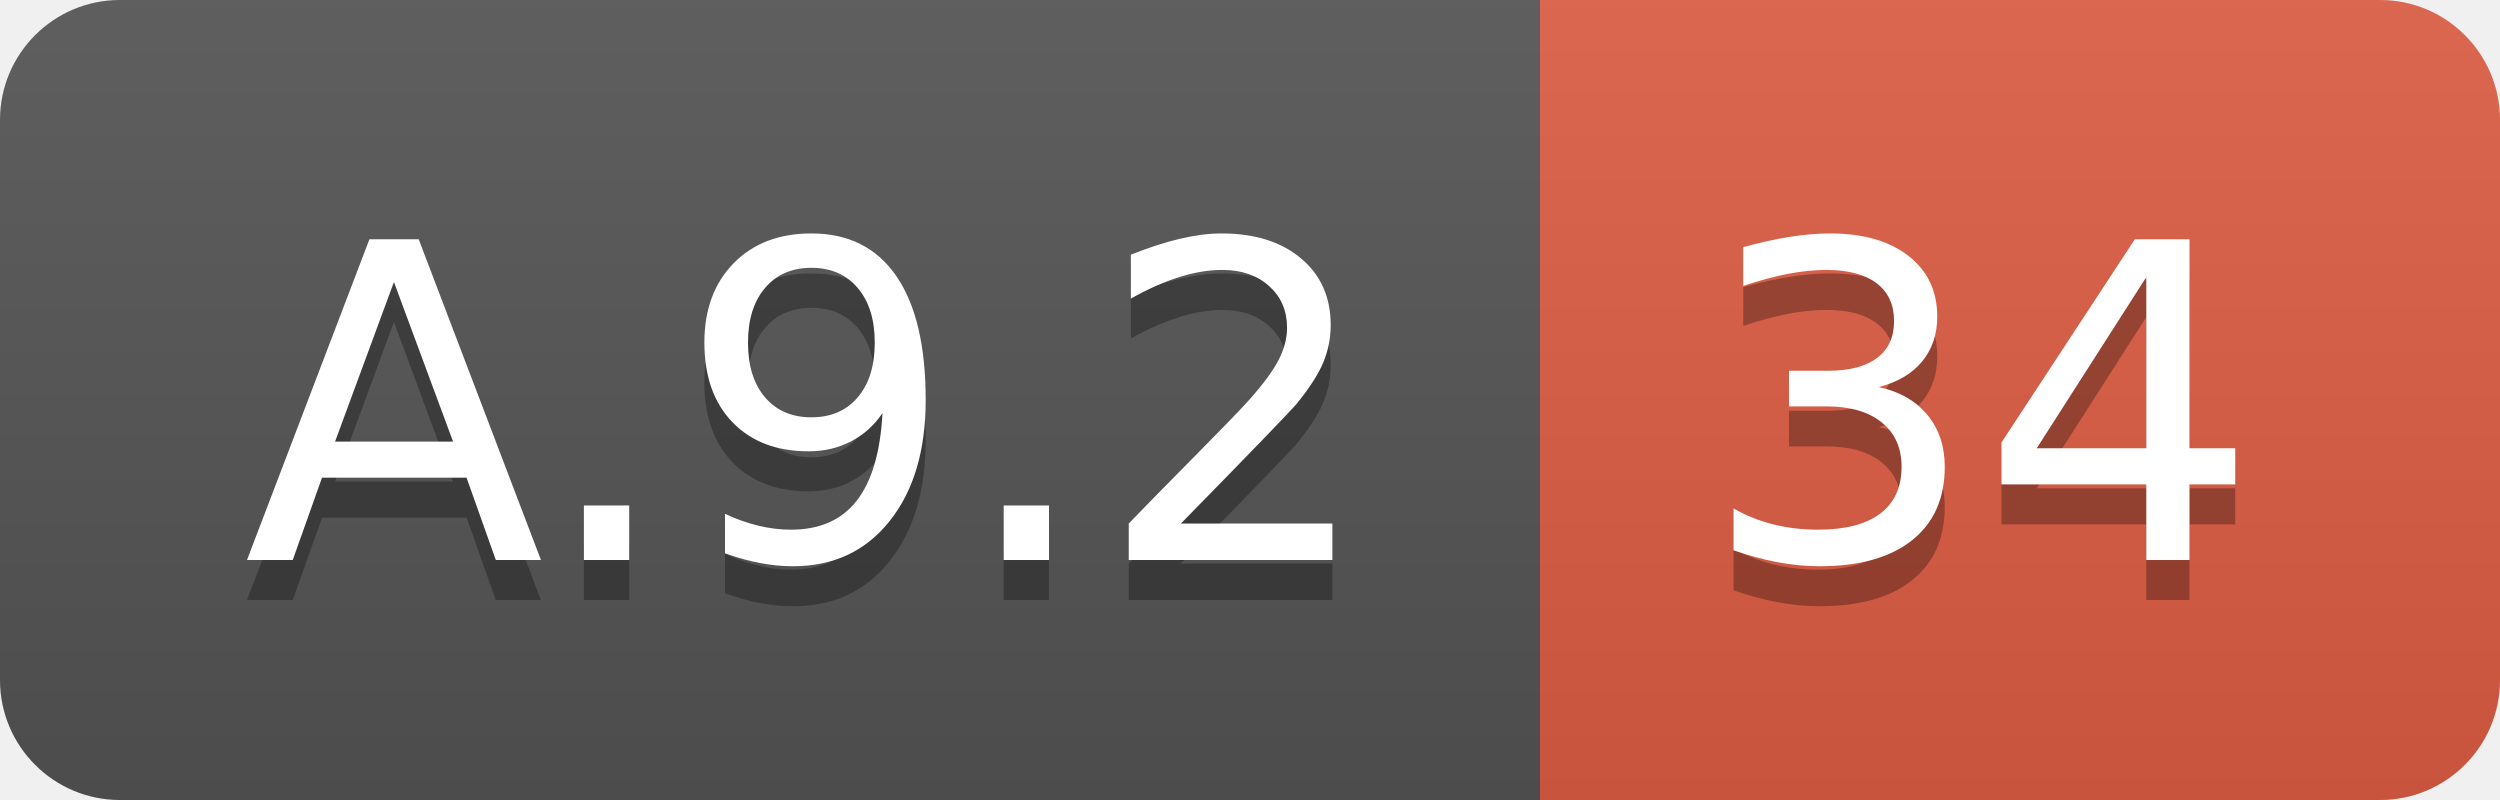
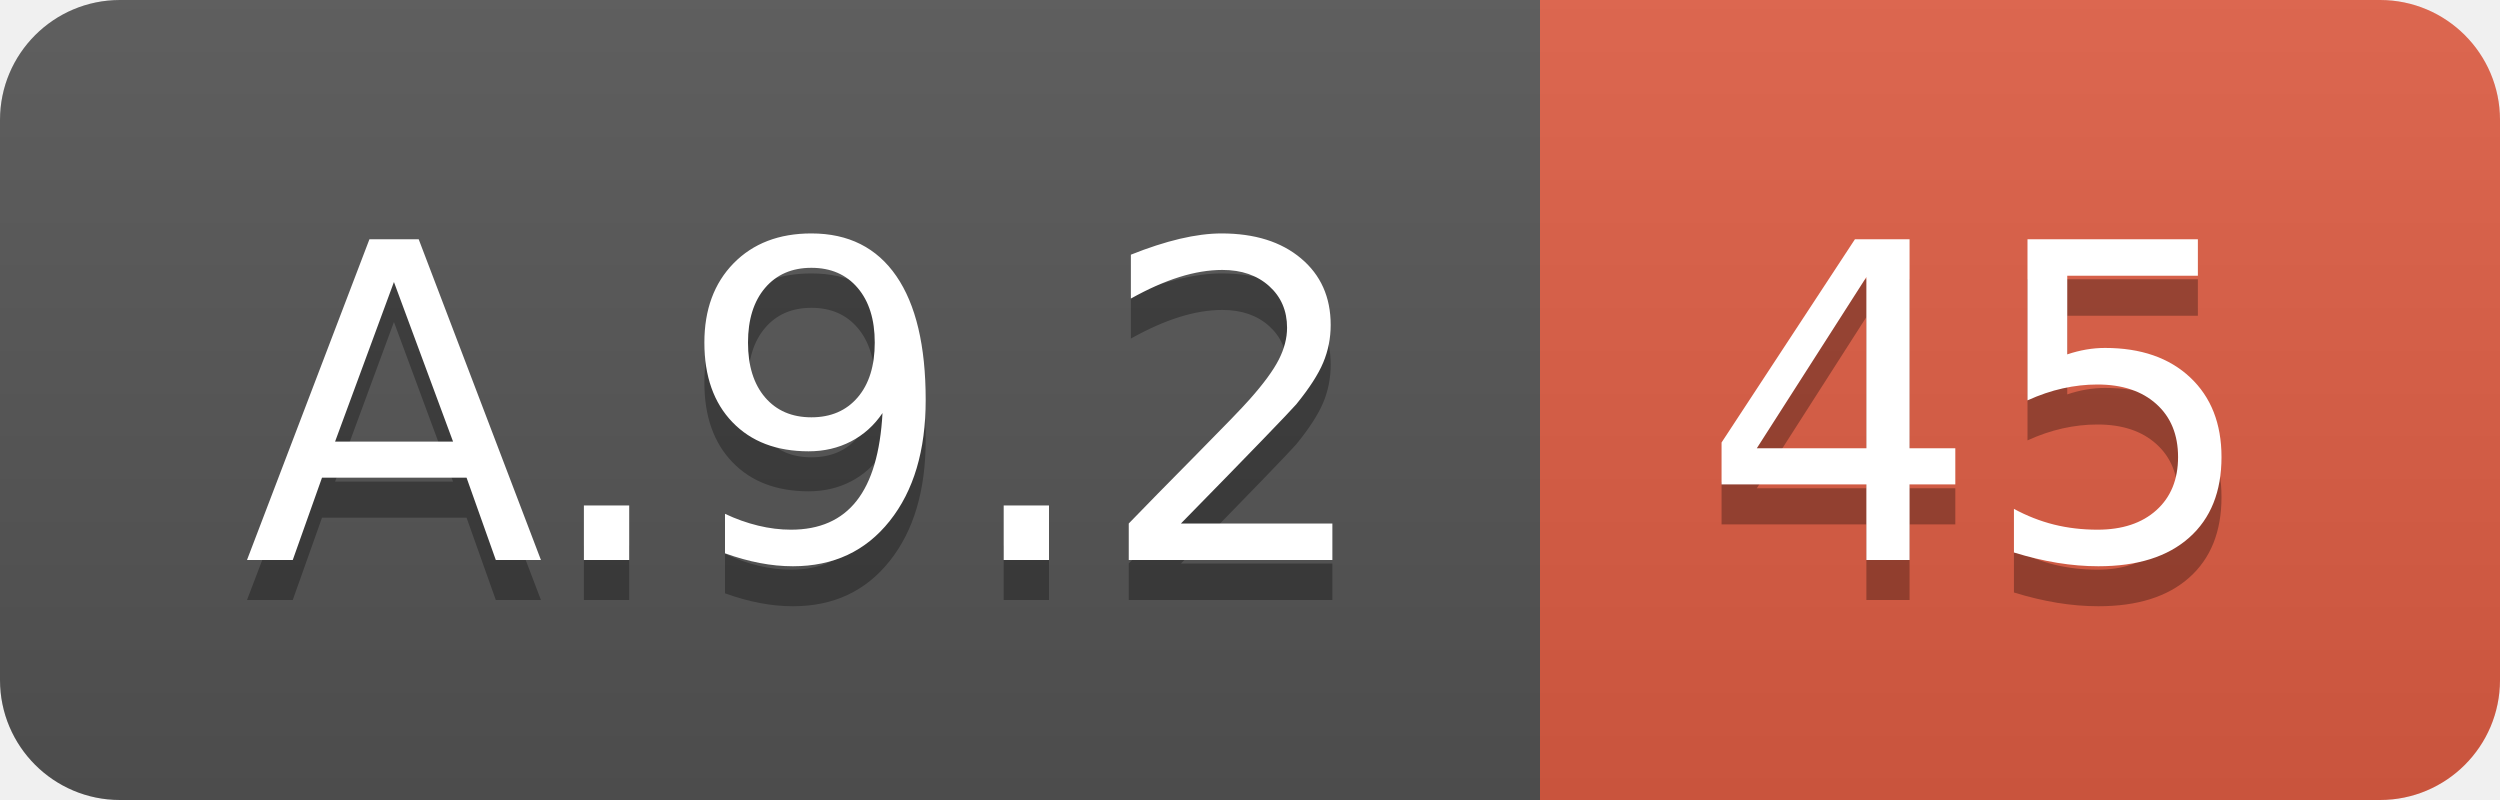
<svg xmlns="http://www.w3.org/2000/svg" width="62.5" height="20">
  <linearGradient id="smooth" x2="0" y2="100%">
    <stop offset="0" stop-color="#bbb" stop-opacity=".1" />
    <stop offset="1" stop-opacity=".1" />
  </linearGradient>
  <clipPath id="round">
    <rect width="62.5" height="20" rx="3" fill="#fff" />
  </clipPath>
  <g clip-path="url(#round)">
    <rect width="38.5" height="20" fill="#555" />
    <rect x="38.5" width="24.0" height="20" fill="#e05d44" />
    <rect width="62.5" height="20" fill="url(#smooth)" />
  </g>
  <g fill="#fff" text-anchor="middle" font-family="DejaVu Sans,Verdana,Geneva,sans-serif" font-size="110">
    <text x="202.5" y="150" fill="#010101" fill-opacity=".3" transform="scale(0.1)" textLength="285.0" lengthAdjust="spacing">A.9.2</text>
    <text x="202.5" y="140" transform="scale(0.1)" textLength="285.0" lengthAdjust="spacing">A.9.2</text>
-     <text x="495.0" y="150" fill="#010101" fill-opacity=".3" transform="scale(0.1)" textLength="140.0" lengthAdjust="spacing">34</text>
-     <text x="495.0" y="140" transform="scale(0.1)" textLength="140.0" lengthAdjust="spacing">34</text>
+     <text x="495.0" y="150" fill="#010101" fill-opacity=".3" transform="scale(0.1)" textLength="140.0" lengthAdjust="spacing">45</text>
+     <text x="495.0" y="140" transform="scale(0.1)" textLength="140.0" lengthAdjust="spacing">45</text>
  </g>
</svg>
